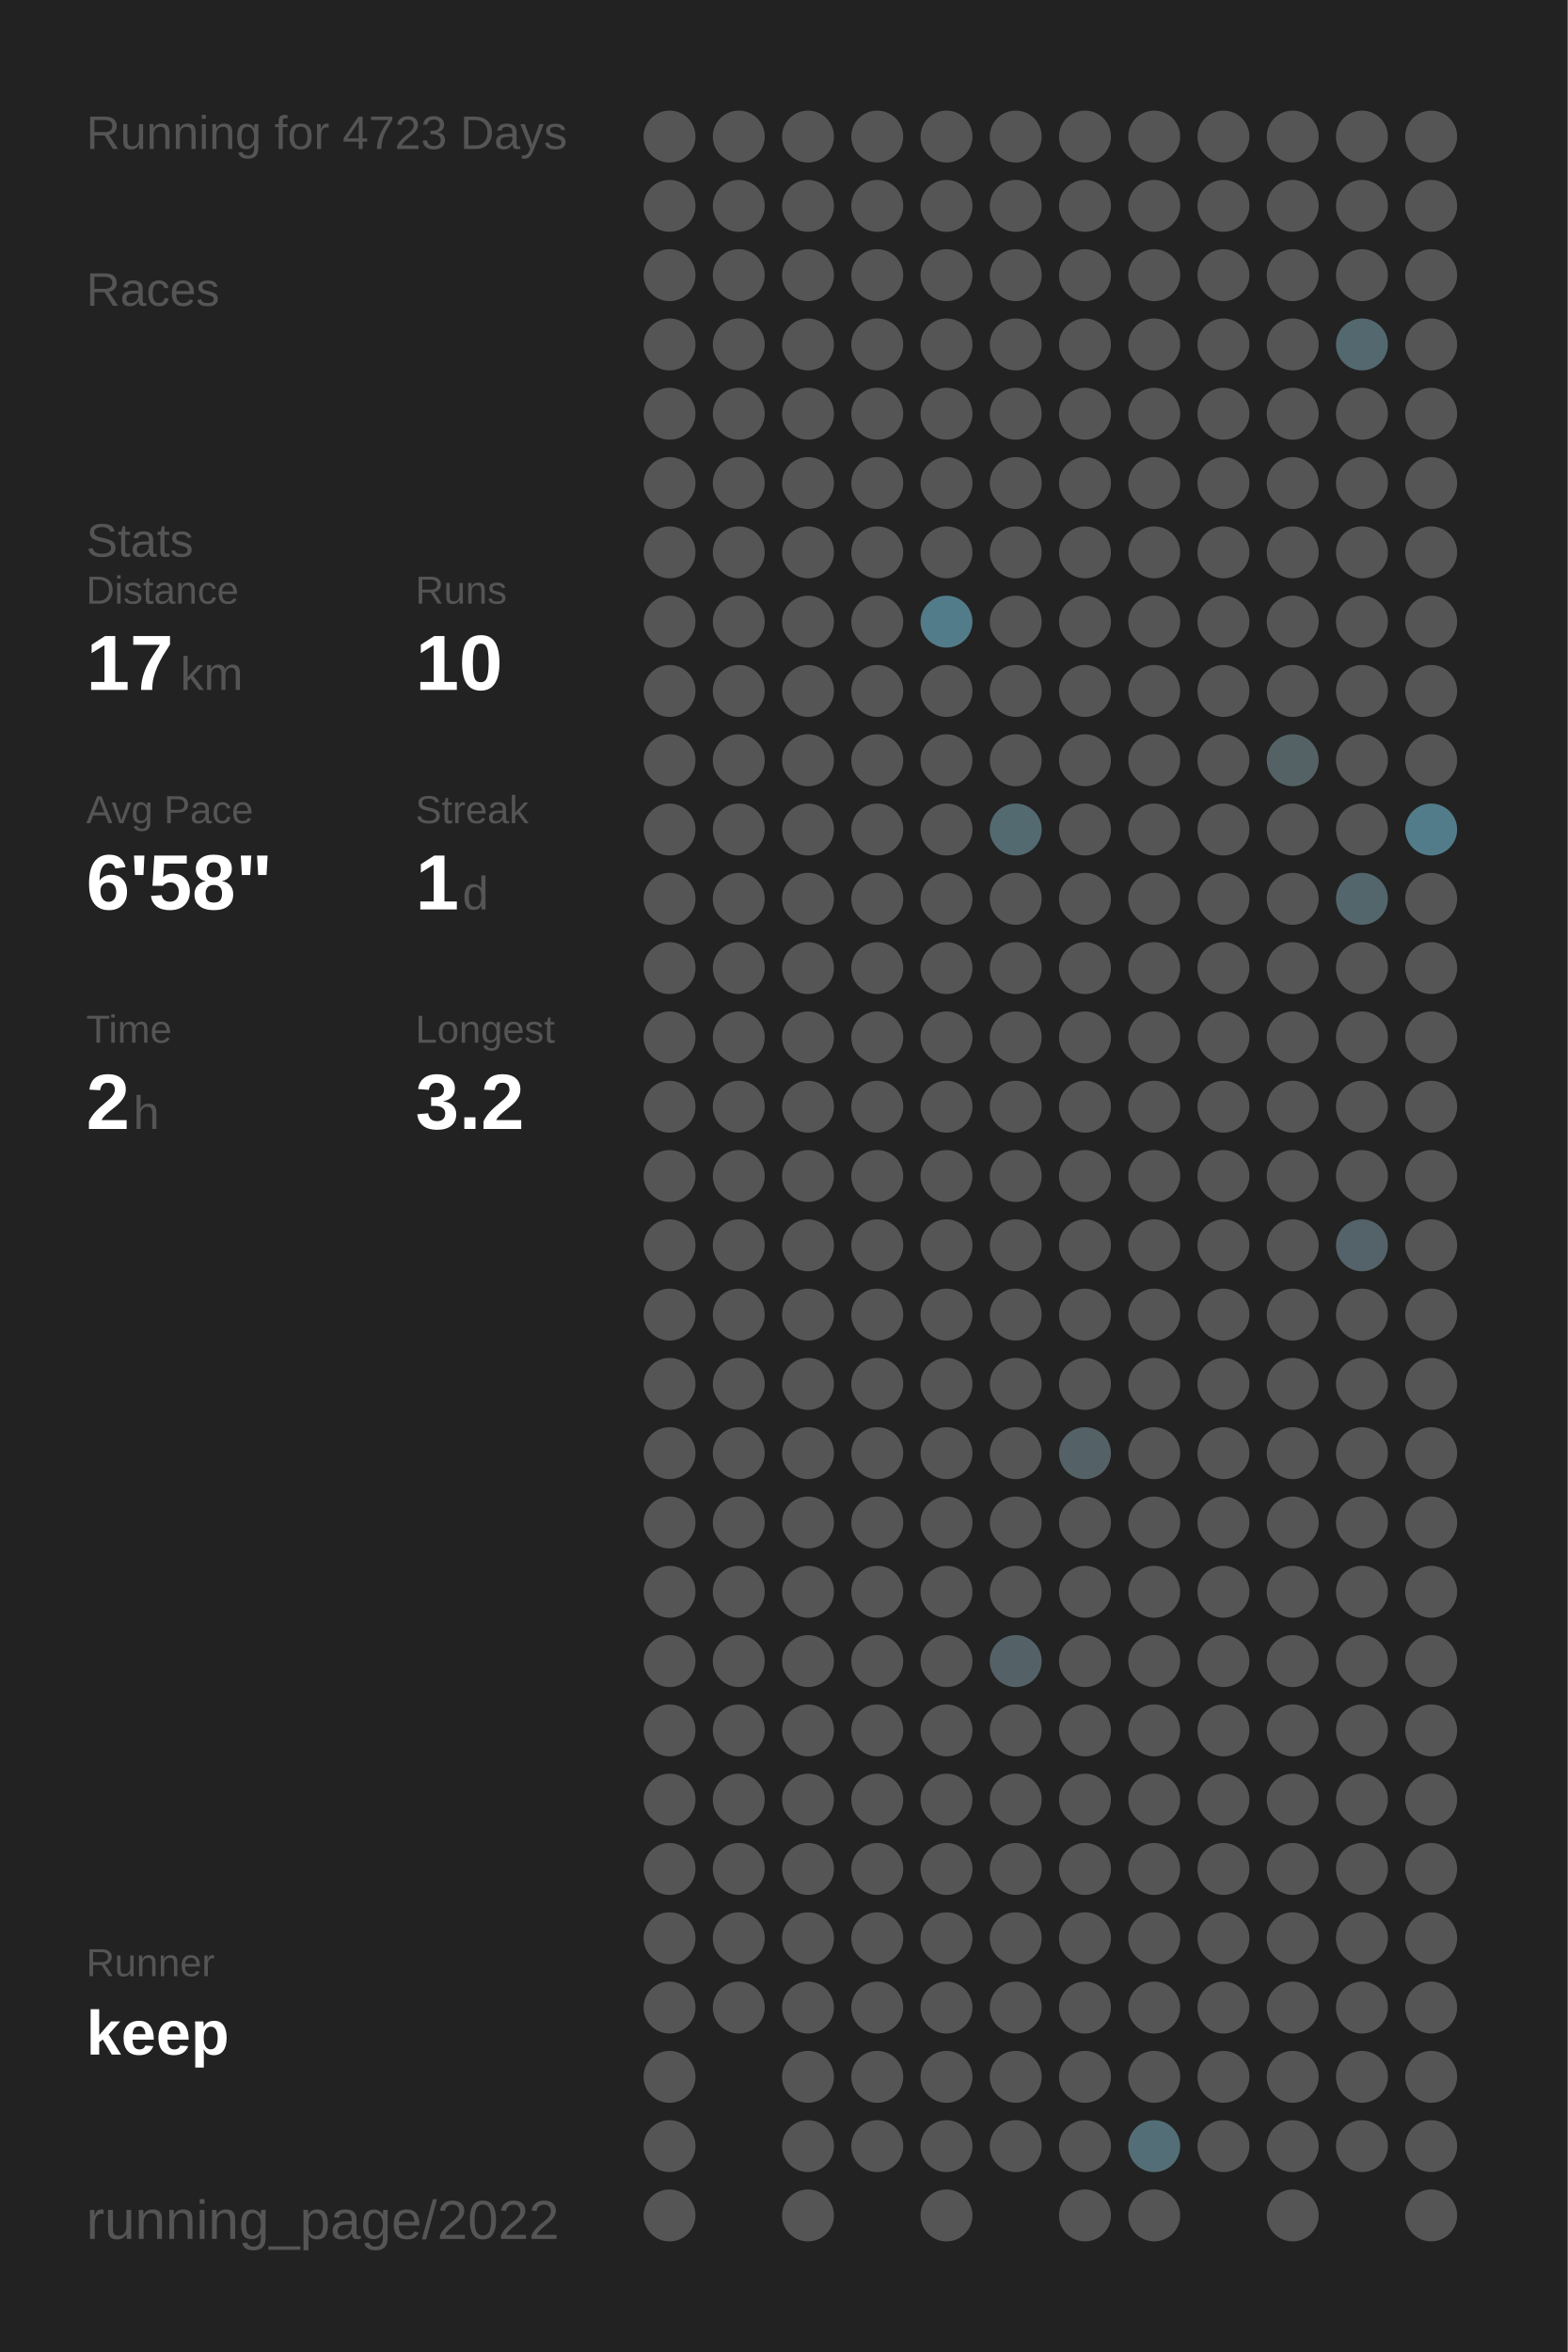
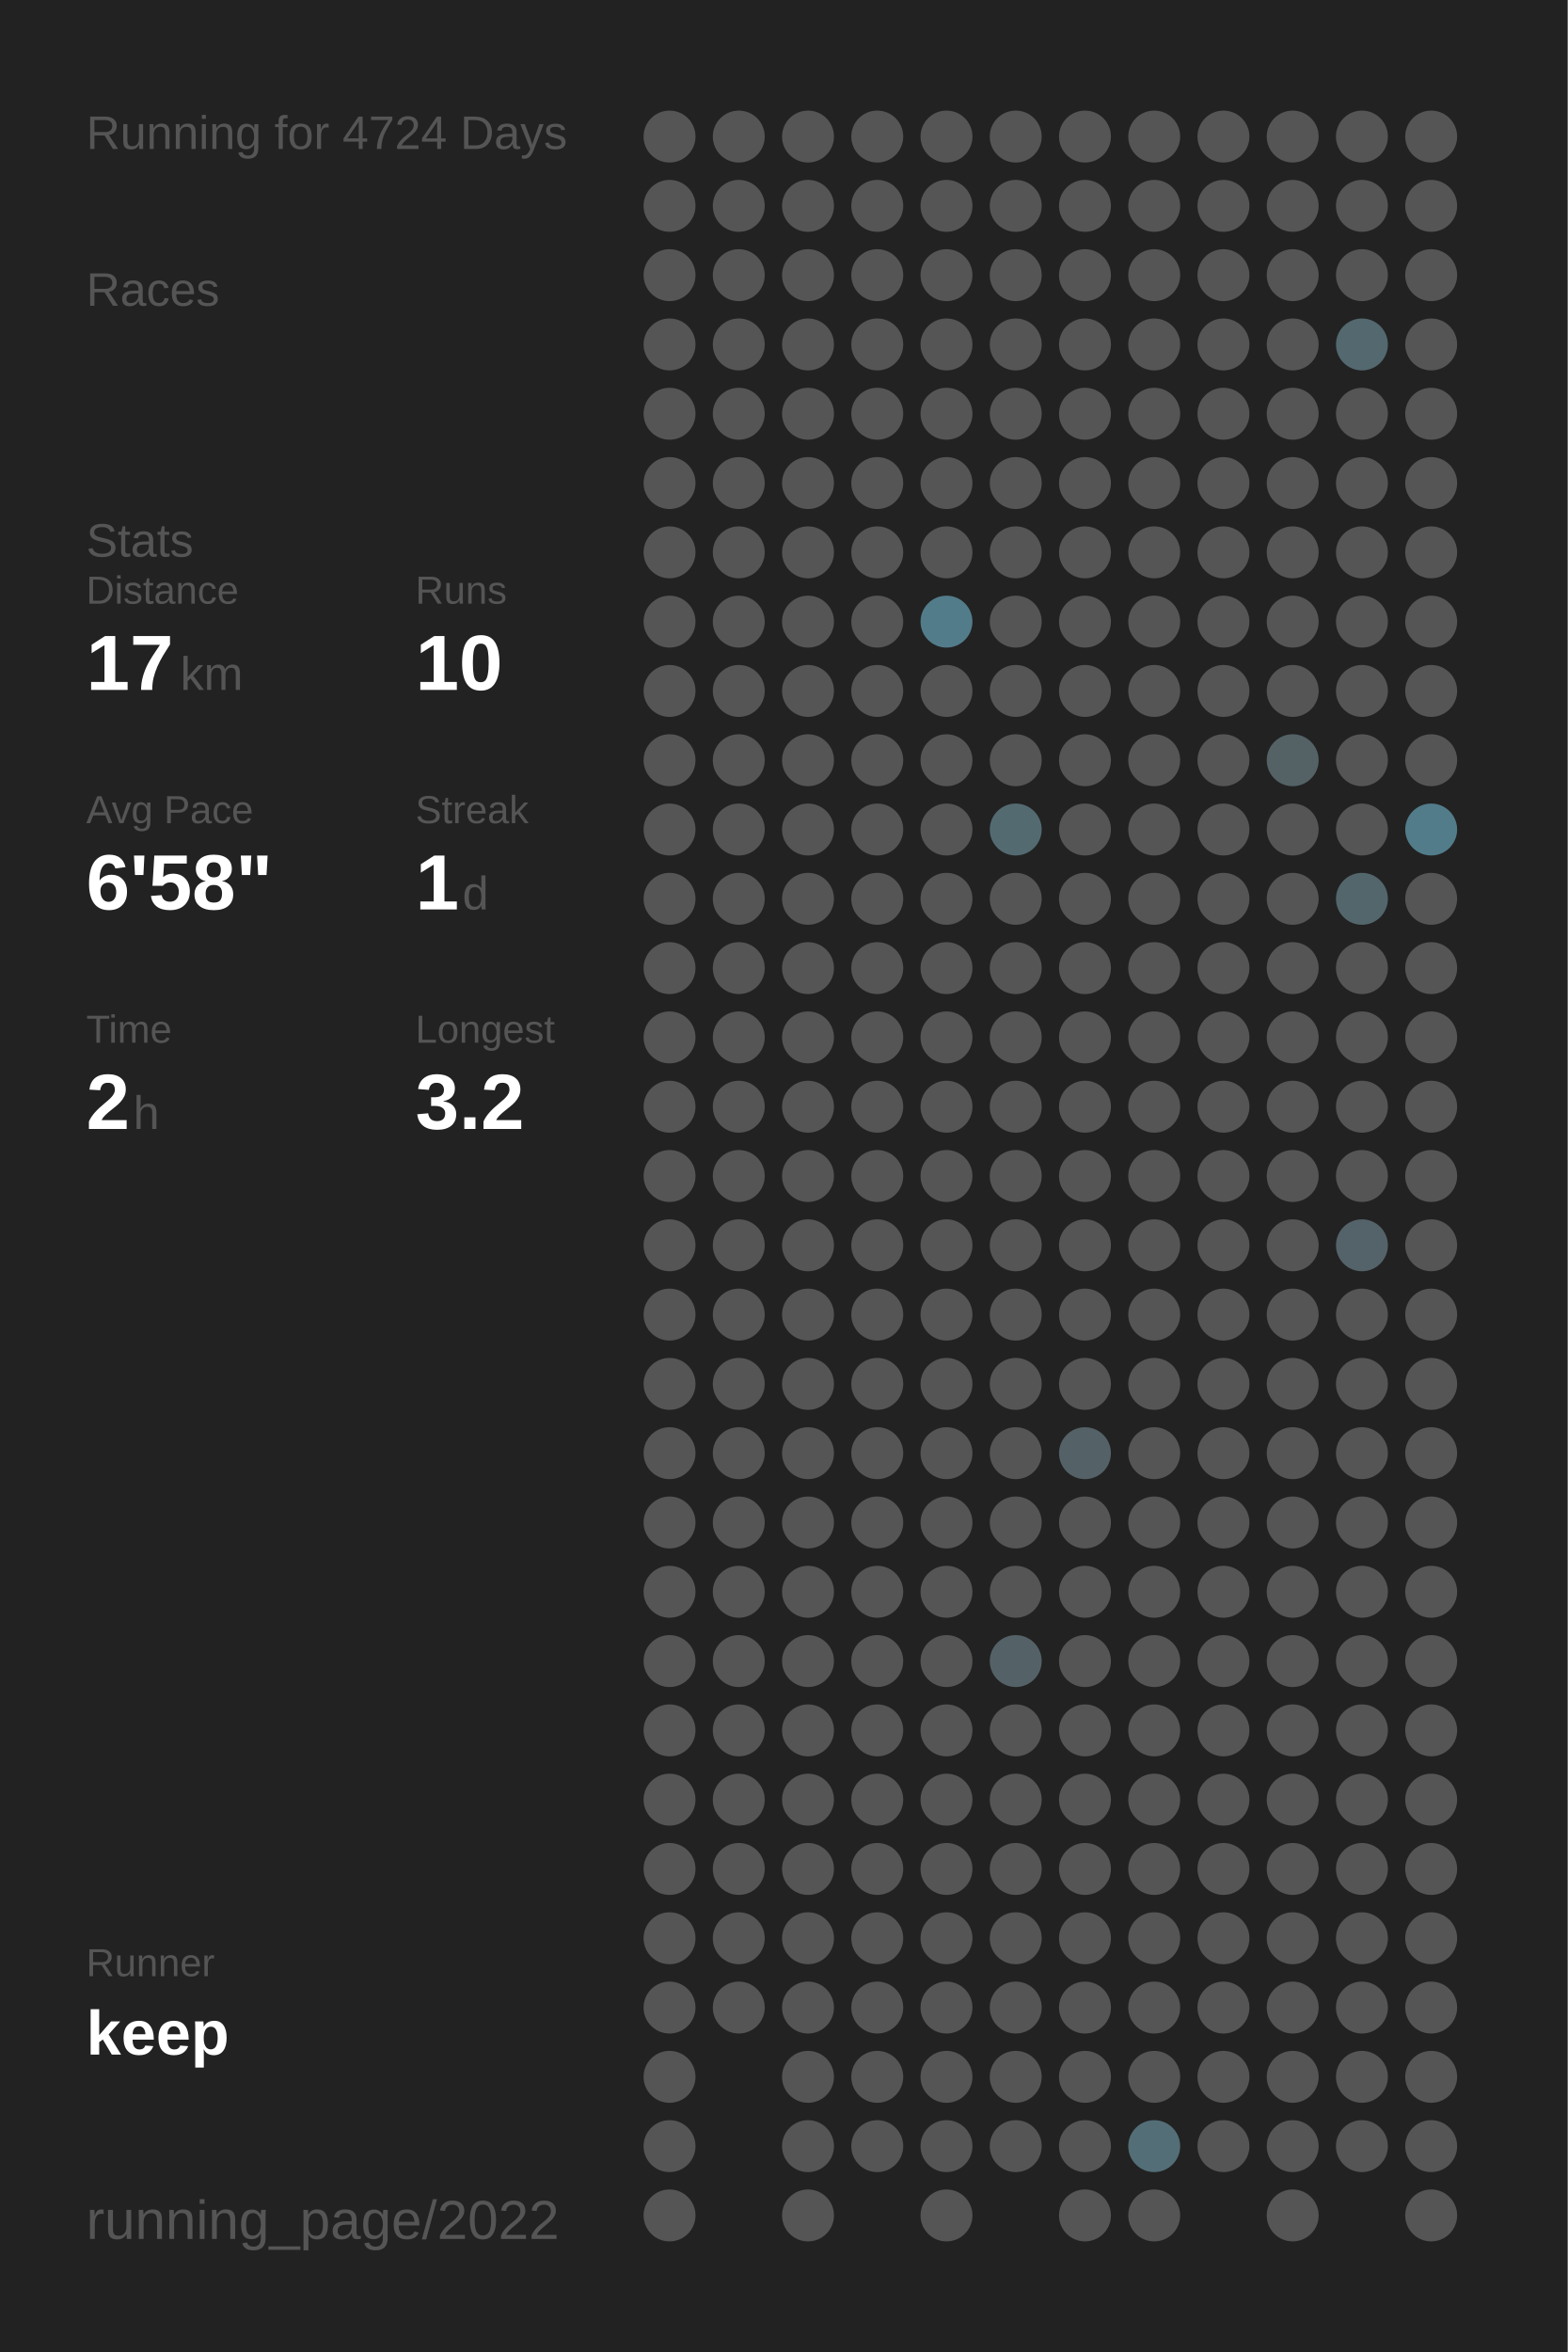
<svg xmlns="http://www.w3.org/2000/svg" baseProfile="full" height="300mm" version="1.1" viewBox="0,0,200,300" width="200mm">
  <defs />
  <rect fill="#222222" height="300" width="200" x="0" y="0" />
-   <text fill="#555555" style="font-size:6px; font-family:Arial;" x="11" y="19">Running for 4723 Days</text>
+   <text fill="#555555" style="font-size:6px; font-family:Arial;" x="11" y="19">Running for 4724 Days</text>
  <text fill="#555555" style="font-size:6px; font-family:Arial;" x="11" y="39">Races</text>
  <text fill="#555555" style="font-size:6px; font-family:Arial;" x="11" y="71">Stats</text>
  <text fill="#555555" style="font-size:5px; font-family:Arial;" x="11" y="77">Distance</text>
  <text fill="#FFFFFF" style="font-size:10px; font-family:Arial; font-weight:bold;" x="11" y="88">17</text>
  <text fill="#555555" style="font-size:6px; font-family:Arial;" x="23" y="88">km</text>
  <text fill="#555555" style="font-size:5px; font-family:Arial;" x="53" y="77">Runs</text>
  <text fill="#FFFFFF" style="font-size:10px; font-family:Arial; font-weight:bold;" x="53" y="88">10</text>
  <text fill="#555555" style="font-size:5px; font-family:Arial;" x="11" y="105">Avg Pace</text>
  <text fill="#FFFFFF" style="font-size:10px; font-family:Arial; font-weight:bold;" x="11" y="116">6'58"</text>
  <text fill="#555555" style="font-size:5px; font-family:Arial;" x="53" y="105">Streak</text>
  <text fill="#FFFFFF" style="font-size:10px; font-family:Arial; font-weight:bold;" x="53" y="116">1</text>
  <text fill="#555555" style="font-size:6px; font-family:Arial;" x="59" y="116">d</text>
  <text fill="#555555" style="font-size:5px; font-family:Arial;" x="11" y="133">Time</text>
  <text fill="#FFFFFF" style="font-size:10px; font-family:Arial; font-weight:bold;" x="11" y="144">2</text>
  <text fill="#555555" style="font-size:6px; font-family:Arial;" x="17" y="144">h</text>
  <text fill="#555555" style="font-size:5px; font-family:Arial;" x="53" y="133">Longest</text>
  <text fill="#FFFFFF" style="font-size:10px; font-family:Arial; font-weight:bold;" x="53" y="144">3.2</text>
  <text fill="#555555" style="font-size:5px; font-family:Arial;" x="11" y="252.065">Runner</text>
  <text fill="#FFFFFF" style="font-size:8px; font-family:Arial; font-weight:bold;" x="11" y="262.065">keep</text>
  <text fill="#555555" style="font-size:7px; font-family:Arial;" x="11" y="285.581">running_page/2022</text>
  <circle cx="85.417" cy="17.419" fill="#555555" r="3.312" />
  <circle cx="85.417" cy="26.258" fill="#555555" r="3.312" />
  <circle cx="85.417" cy="35.097" fill="#555555" r="3.312" />
  <circle cx="85.417" cy="43.935" fill="#555555" r="3.312" />
  <circle cx="85.417" cy="52.774" fill="#555555" r="3.312" />
  <circle cx="85.417" cy="61.613" fill="#555555" r="3.312" />
  <circle cx="85.417" cy="70.452" fill="#555555" r="3.312" />
  <circle cx="85.417" cy="79.29" fill="#555555" r="3.312" />
  <circle cx="85.417" cy="88.129" fill="#555555" r="3.312" />
  <circle cx="85.417" cy="96.968" fill="#555555" r="3.312" />
  <circle cx="85.417" cy="105.806" fill="#555555" r="3.312" />
  <circle cx="85.417" cy="114.645" fill="#555555" r="3.312" />
  <circle cx="85.417" cy="123.484" fill="#555555" r="3.312" />
  <circle cx="85.417" cy="132.323" fill="#555555" r="3.312" />
  <circle cx="85.417" cy="141.161" fill="#555555" r="3.312" />
  <circle cx="85.417" cy="150" fill="#555555" r="3.312" />
  <circle cx="85.417" cy="158.839" fill="#555555" r="3.312" />
  <circle cx="85.417" cy="167.677" fill="#555555" r="3.312" />
  <circle cx="85.417" cy="176.516" fill="#555555" r="3.312" />
  <circle cx="85.417" cy="185.355" fill="#555555" r="3.312" />
  <circle cx="85.417" cy="194.194" fill="#555555" r="3.312" />
  <circle cx="85.417" cy="203.032" fill="#555555" r="3.312" />
  <circle cx="85.417" cy="211.871" fill="#555555" r="3.312" />
  <circle cx="85.417" cy="220.71" fill="#555555" r="3.312" />
  <circle cx="85.417" cy="229.548" fill="#555555" r="3.312" />
  <circle cx="85.417" cy="238.387" fill="#555555" r="3.312" />
  <circle cx="85.417" cy="247.226" fill="#555555" r="3.312" />
  <circle cx="85.417" cy="256.065" fill="#555555" r="3.312" />
  <circle cx="85.417" cy="264.903" fill="#555555" r="3.312" />
  <circle cx="85.417" cy="273.742" fill="#555555" r="3.312" />
  <circle cx="85.417" cy="282.581" fill="#555555" r="3.312" />
  <circle cx="94.25" cy="17.419" fill="#555555" r="3.312" />
  <circle cx="94.25" cy="26.258" fill="#555555" r="3.312" />
  <circle cx="94.25" cy="35.097" fill="#555555" r="3.312" />
  <circle cx="94.25" cy="43.935" fill="#555555" r="3.312" />
  <circle cx="94.25" cy="52.774" fill="#555555" r="3.312" />
  <circle cx="94.25" cy="61.613" fill="#555555" r="3.312" />
  <circle cx="94.25" cy="70.452" fill="#555555" r="3.312" />
  <circle cx="94.25" cy="79.29" fill="#555555" r="3.312" />
  <circle cx="94.25" cy="88.129" fill="#555555" r="3.312" />
  <circle cx="94.25" cy="96.968" fill="#555555" r="3.312" />
  <circle cx="94.25" cy="105.806" fill="#555555" r="3.312" />
  <circle cx="94.25" cy="114.645" fill="#555555" r="3.312" />
  <circle cx="94.25" cy="123.484" fill="#555555" r="3.312" />
  <circle cx="94.25" cy="132.323" fill="#555555" r="3.312" />
  <circle cx="94.25" cy="141.161" fill="#555555" r="3.312" />
  <circle cx="94.25" cy="150" fill="#555555" r="3.312" />
  <circle cx="94.25" cy="158.839" fill="#555555" r="3.312" />
  <circle cx="94.25" cy="167.677" fill="#555555" r="3.312" />
  <circle cx="94.25" cy="176.516" fill="#555555" r="3.312" />
  <circle cx="94.25" cy="185.355" fill="#555555" r="3.312" />
  <circle cx="94.25" cy="194.194" fill="#555555" r="3.312" />
  <circle cx="94.25" cy="203.032" fill="#555555" r="3.312" />
  <circle cx="94.25" cy="211.871" fill="#555555" r="3.312" />
  <circle cx="94.25" cy="220.71" fill="#555555" r="3.312" />
  <circle cx="94.25" cy="229.548" fill="#555555" r="3.312" />
  <circle cx="94.25" cy="238.387" fill="#555555" r="3.312" />
  <circle cx="94.25" cy="247.226" fill="#555555" r="3.312" />
  <circle cx="94.25" cy="256.065" fill="#555555" r="3.312" />
  <circle cx="103.083" cy="17.419" fill="#555555" r="3.312" />
  <circle cx="103.083" cy="26.258" fill="#555555" r="3.312" />
  <circle cx="103.083" cy="35.097" fill="#555555" r="3.312" />
  <circle cx="103.083" cy="43.935" fill="#555555" r="3.312" />
  <circle cx="103.083" cy="52.774" fill="#555555" r="3.312" />
  <circle cx="103.083" cy="61.613" fill="#555555" r="3.312" />
  <circle cx="103.083" cy="70.452" fill="#555555" r="3.312" />
  <circle cx="103.083" cy="79.29" fill="#555555" r="3.312" />
  <circle cx="103.083" cy="88.129" fill="#555555" r="3.312" />
  <circle cx="103.083" cy="96.968" fill="#555555" r="3.312" />
  <circle cx="103.083" cy="105.806" fill="#555555" r="3.312" />
  <circle cx="103.083" cy="114.645" fill="#555555" r="3.312" />
  <circle cx="103.083" cy="123.484" fill="#555555" r="3.312" />
  <circle cx="103.083" cy="132.323" fill="#555555" r="3.312" />
  <circle cx="103.083" cy="141.161" fill="#555555" r="3.312" />
  <circle cx="103.083" cy="150" fill="#555555" r="3.312" />
  <circle cx="103.083" cy="158.839" fill="#555555" r="3.312" />
  <circle cx="103.083" cy="167.677" fill="#555555" r="3.312" />
  <circle cx="103.083" cy="176.516" fill="#555555" r="3.312" />
  <circle cx="103.083" cy="185.355" fill="#555555" r="3.312" />
  <circle cx="103.083" cy="194.194" fill="#555555" r="3.312" />
  <circle cx="103.083" cy="203.032" fill="#555555" r="3.312" />
  <circle cx="103.083" cy="211.871" fill="#555555" r="3.312" />
  <circle cx="103.083" cy="220.71" fill="#555555" r="3.312" />
  <circle cx="103.083" cy="229.548" fill="#555555" r="3.312" />
  <circle cx="103.083" cy="238.387" fill="#555555" r="3.312" />
  <circle cx="103.083" cy="247.226" fill="#555555" r="3.312" />
  <circle cx="103.083" cy="256.065" fill="#555555" r="3.312" />
  <circle cx="103.083" cy="264.903" fill="#555555" r="3.312" />
  <circle cx="103.083" cy="273.742" fill="#555555" r="3.312" />
  <circle cx="103.083" cy="282.581" fill="#555555" r="3.312" />
  <circle cx="111.917" cy="17.419" fill="#555555" r="3.312" />
  <circle cx="111.917" cy="26.258" fill="#555555" r="3.312" />
  <circle cx="111.917" cy="35.097" fill="#555555" r="3.312" />
  <circle cx="111.917" cy="43.935" fill="#555555" r="3.312" />
  <circle cx="111.917" cy="52.774" fill="#555555" r="3.312" />
  <circle cx="111.917" cy="61.613" fill="#555555" r="3.312" />
  <circle cx="111.917" cy="70.452" fill="#555555" r="3.312" />
  <circle cx="111.917" cy="79.29" fill="#555555" r="3.312" />
  <circle cx="111.917" cy="88.129" fill="#555555" r="3.312" />
  <circle cx="111.917" cy="96.968" fill="#555555" r="3.312" />
  <circle cx="111.917" cy="105.806" fill="#555555" r="3.312" />
  <circle cx="111.917" cy="114.645" fill="#555555" r="3.312" />
  <circle cx="111.917" cy="123.484" fill="#555555" r="3.312" />
  <circle cx="111.917" cy="132.323" fill="#555555" r="3.312" />
  <circle cx="111.917" cy="141.161" fill="#555555" r="3.312" />
  <circle cx="111.917" cy="150" fill="#555555" r="3.312" />
  <circle cx="111.917" cy="158.839" fill="#555555" r="3.312" />
  <circle cx="111.917" cy="167.677" fill="#555555" r="3.312" />
  <circle cx="111.917" cy="176.516" fill="#555555" r="3.312" />
  <circle cx="111.917" cy="185.355" fill="#555555" r="3.312" />
  <circle cx="111.917" cy="194.194" fill="#555555" r="3.312" />
  <circle cx="111.917" cy="203.032" fill="#555555" r="3.312" />
  <circle cx="111.917" cy="211.871" fill="#555555" r="3.312" />
  <circle cx="111.917" cy="220.71" fill="#555555" r="3.312" />
  <circle cx="111.917" cy="229.548" fill="#555555" r="3.312" />
  <circle cx="111.917" cy="238.387" fill="#555555" r="3.312" />
  <circle cx="111.917" cy="247.226" fill="#555555" r="3.312" />
  <circle cx="111.917" cy="256.065" fill="#555555" r="3.312" />
  <circle cx="111.917" cy="264.903" fill="#555555" r="3.312" />
  <circle cx="111.917" cy="273.742" fill="#555555" r="3.312" />
  <circle cx="120.75" cy="17.419" fill="#555555" r="3.312" />
  <circle cx="120.75" cy="26.258" fill="#555555" r="3.312" />
  <circle cx="120.75" cy="35.097" fill="#555555" r="3.312" />
  <circle cx="120.75" cy="43.935" fill="#555555" r="3.312" />
  <circle cx="120.75" cy="52.774" fill="#555555" r="3.312" />
  <circle cx="120.75" cy="61.613" fill="#555555" r="3.312" />
  <circle cx="120.75" cy="70.452" fill="#555555" r="3.312" />
  <circle cx="120.75" cy="79.29" fill="#527c8a" r="3.312" />
  <circle cx="120.75" cy="88.129" fill="#555555" r="3.312" />
  <circle cx="120.75" cy="96.968" fill="#555555" r="3.312" />
  <circle cx="120.75" cy="105.806" fill="#555555" r="3.312" />
  <circle cx="120.75" cy="114.645" fill="#555555" r="3.312" />
  <circle cx="120.75" cy="123.484" fill="#555555" r="3.312" />
  <circle cx="120.75" cy="132.323" fill="#555555" r="3.312" />
  <circle cx="120.75" cy="141.161" fill="#555555" r="3.312" />
  <circle cx="120.75" cy="150" fill="#555555" r="3.312" />
  <circle cx="120.75" cy="158.839" fill="#555555" r="3.312" />
  <circle cx="120.75" cy="167.677" fill="#555555" r="3.312" />
  <circle cx="120.75" cy="176.516" fill="#555555" r="3.312" />
  <circle cx="120.75" cy="185.355" fill="#555555" r="3.312" />
  <circle cx="120.75" cy="194.194" fill="#555555" r="3.312" />
  <circle cx="120.75" cy="203.032" fill="#555555" r="3.312" />
  <circle cx="120.75" cy="211.871" fill="#555555" r="3.312" />
  <circle cx="120.75" cy="220.71" fill="#555555" r="3.312" />
  <circle cx="120.75" cy="229.548" fill="#555555" r="3.312" />
  <circle cx="120.75" cy="238.387" fill="#555555" r="3.312" />
  <circle cx="120.75" cy="247.226" fill="#555555" r="3.312" />
  <circle cx="120.75" cy="256.065" fill="#555555" r="3.312" />
  <circle cx="120.75" cy="264.903" fill="#555555" r="3.312" />
  <circle cx="120.75" cy="273.742" fill="#555555" r="3.312" />
  <circle cx="120.75" cy="282.581" fill="#555555" r="3.312" />
  <circle cx="129.583" cy="17.419" fill="#555555" r="3.312" />
  <circle cx="129.583" cy="26.258" fill="#555555" r="3.312" />
  <circle cx="129.583" cy="35.097" fill="#555555" r="3.312" />
  <circle cx="129.583" cy="43.935" fill="#555555" r="3.312" />
  <circle cx="129.583" cy="52.774" fill="#555555" r="3.312" />
  <circle cx="129.583" cy="61.613" fill="#555555" r="3.312" />
  <circle cx="129.583" cy="70.452" fill="#555555" r="3.312" />
  <circle cx="129.583" cy="79.29" fill="#555555" r="3.312" />
  <circle cx="129.583" cy="88.129" fill="#555555" r="3.312" />
  <circle cx="129.583" cy="96.968" fill="#555555" r="3.312" />
  <circle cx="129.583" cy="105.806" fill="#536a71" r="3.312" />
  <circle cx="129.583" cy="114.645" fill="#555555" r="3.312" />
  <circle cx="129.583" cy="123.484" fill="#555555" r="3.312" />
  <circle cx="129.583" cy="132.323" fill="#555555" r="3.312" />
  <circle cx="129.583" cy="141.161" fill="#555555" r="3.312" />
  <circle cx="129.583" cy="150" fill="#555555" r="3.312" />
  <circle cx="129.583" cy="158.839" fill="#555555" r="3.312" />
  <circle cx="129.583" cy="167.677" fill="#555555" r="3.312" />
  <circle cx="129.583" cy="176.516" fill="#555555" r="3.312" />
  <circle cx="129.583" cy="185.355" fill="#555555" r="3.312" />
  <circle cx="129.583" cy="194.194" fill="#555555" r="3.312" />
  <circle cx="129.583" cy="203.032" fill="#555555" r="3.312" />
  <circle cx="129.583" cy="211.871" fill="#546267" r="3.312" />
  <circle cx="129.583" cy="220.71" fill="#555555" r="3.312" />
  <circle cx="129.583" cy="229.548" fill="#555555" r="3.312" />
  <circle cx="129.583" cy="238.387" fill="#555555" r="3.312" />
  <circle cx="129.583" cy="247.226" fill="#555555" r="3.312" />
  <circle cx="129.583" cy="256.065" fill="#555555" r="3.312" />
  <circle cx="129.583" cy="264.903" fill="#555555" r="3.312" />
  <circle cx="129.583" cy="273.742" fill="#555555" r="3.312" />
  <circle cx="138.417" cy="17.419" fill="#555555" r="3.312" />
  <circle cx="138.417" cy="26.258" fill="#555555" r="3.312" />
  <circle cx="138.417" cy="35.097" fill="#555555" r="3.312" />
  <circle cx="138.417" cy="43.935" fill="#555555" r="3.312" />
  <circle cx="138.417" cy="52.774" fill="#555555" r="3.312" />
  <circle cx="138.417" cy="61.613" fill="#555555" r="3.312" />
  <circle cx="138.417" cy="70.452" fill="#555555" r="3.312" />
  <circle cx="138.417" cy="79.29" fill="#555555" r="3.312" />
  <circle cx="138.417" cy="88.129" fill="#555555" r="3.312" />
  <circle cx="138.417" cy="96.968" fill="#555555" r="3.312" />
  <circle cx="138.417" cy="105.806" fill="#555555" r="3.312" />
  <circle cx="138.417" cy="114.645" fill="#555555" r="3.312" />
  <circle cx="138.417" cy="123.484" fill="#555555" r="3.312" />
  <circle cx="138.417" cy="132.323" fill="#555555" r="3.312" />
  <circle cx="138.417" cy="141.161" fill="#555555" r="3.312" />
  <circle cx="138.417" cy="150" fill="#555555" r="3.312" />
  <circle cx="138.417" cy="158.839" fill="#555555" r="3.312" />
  <circle cx="138.417" cy="167.677" fill="#555555" r="3.312" />
  <circle cx="138.417" cy="176.516" fill="#555555" r="3.312" />
  <circle cx="138.417" cy="185.355" fill="#546166" r="3.312" />
  <circle cx="138.417" cy="194.194" fill="#555555" r="3.312" />
  <circle cx="138.417" cy="203.032" fill="#555555" r="3.312" />
  <circle cx="138.417" cy="211.871" fill="#555555" r="3.312" />
  <circle cx="138.417" cy="220.71" fill="#555555" r="3.312" />
  <circle cx="138.417" cy="229.548" fill="#555555" r="3.312" />
  <circle cx="138.417" cy="238.387" fill="#555555" r="3.312" />
  <circle cx="138.417" cy="247.226" fill="#555555" r="3.312" />
  <circle cx="138.417" cy="256.065" fill="#555555" r="3.312" />
  <circle cx="138.417" cy="264.903" fill="#555555" r="3.312" />
  <circle cx="138.417" cy="273.742" fill="#555555" r="3.312" />
  <circle cx="138.417" cy="282.581" fill="#555555" r="3.312" />
  <circle cx="147.25" cy="17.419" fill="#555555" r="3.312" />
  <circle cx="147.25" cy="26.258" fill="#555555" r="3.312" />
  <circle cx="147.25" cy="35.097" fill="#555555" r="3.312" />
  <circle cx="147.25" cy="43.935" fill="#555555" r="3.312" />
  <circle cx="147.25" cy="52.774" fill="#555555" r="3.312" />
  <circle cx="147.25" cy="61.613" fill="#555555" r="3.312" />
  <circle cx="147.25" cy="70.452" fill="#555555" r="3.312" />
  <circle cx="147.25" cy="79.29" fill="#555555" r="3.312" />
  <circle cx="147.25" cy="88.129" fill="#555555" r="3.312" />
  <circle cx="147.25" cy="96.968" fill="#555555" r="3.312" />
  <circle cx="147.25" cy="105.806" fill="#555555" r="3.312" />
  <circle cx="147.25" cy="114.645" fill="#555555" r="3.312" />
  <circle cx="147.25" cy="123.484" fill="#555555" r="3.312" />
  <circle cx="147.25" cy="132.323" fill="#555555" r="3.312" />
  <circle cx="147.25" cy="141.161" fill="#555555" r="3.312" />
  <circle cx="147.25" cy="150" fill="#555555" r="3.312" />
  <circle cx="147.25" cy="158.839" fill="#555555" r="3.312" />
  <circle cx="147.25" cy="167.677" fill="#555555" r="3.312" />
  <circle cx="147.25" cy="176.516" fill="#555555" r="3.312" />
  <circle cx="147.25" cy="185.355" fill="#555555" r="3.312" />
  <circle cx="147.25" cy="194.194" fill="#555555" r="3.312" />
  <circle cx="147.25" cy="203.032" fill="#555555" r="3.312" />
  <circle cx="147.25" cy="211.871" fill="#555555" r="3.312" />
  <circle cx="147.25" cy="220.71" fill="#555555" r="3.312" />
  <circle cx="147.25" cy="229.548" fill="#555555" r="3.312" />
  <circle cx="147.25" cy="238.387" fill="#555555" r="3.312" />
  <circle cx="147.25" cy="247.226" fill="#555555" r="3.312" />
  <circle cx="147.25" cy="256.065" fill="#555555" r="3.312" />
  <circle cx="147.25" cy="264.903" fill="#555555" r="3.312" />
  <circle cx="147.25" cy="273.742" fill="#536e77" r="3.312" />
  <circle cx="147.25" cy="282.581" fill="#555555" r="3.312" />
  <circle cx="156.083" cy="17.419" fill="#555555" r="3.312" />
  <circle cx="156.083" cy="26.258" fill="#555555" r="3.312" />
  <circle cx="156.083" cy="35.097" fill="#555555" r="3.312" />
  <circle cx="156.083" cy="43.935" fill="#555555" r="3.312" />
  <circle cx="156.083" cy="52.774" fill="#555555" r="3.312" />
  <circle cx="156.083" cy="61.613" fill="#555555" r="3.312" />
  <circle cx="156.083" cy="70.452" fill="#555555" r="3.312" />
  <circle cx="156.083" cy="79.29" fill="#555555" r="3.312" />
  <circle cx="156.083" cy="88.129" fill="#555555" r="3.312" />
  <circle cx="156.083" cy="96.968" fill="#555555" r="3.312" />
  <circle cx="156.083" cy="105.806" fill="#555555" r="3.312" />
  <circle cx="156.083" cy="114.645" fill="#555555" r="3.312" />
  <circle cx="156.083" cy="123.484" fill="#555555" r="3.312" />
  <circle cx="156.083" cy="132.323" fill="#555555" r="3.312" />
  <circle cx="156.083" cy="141.161" fill="#555555" r="3.312" />
  <circle cx="156.083" cy="150" fill="#555555" r="3.312" />
  <circle cx="156.083" cy="158.839" fill="#555555" r="3.312" />
  <circle cx="156.083" cy="167.677" fill="#555555" r="3.312" />
  <circle cx="156.083" cy="176.516" fill="#555555" r="3.312" />
  <circle cx="156.083" cy="185.355" fill="#555555" r="3.312" />
  <circle cx="156.083" cy="194.194" fill="#555555" r="3.312" />
  <circle cx="156.083" cy="203.032" fill="#555555" r="3.312" />
  <circle cx="156.083" cy="211.871" fill="#555555" r="3.312" />
  <circle cx="156.083" cy="220.71" fill="#555555" r="3.312" />
  <circle cx="156.083" cy="229.548" fill="#555555" r="3.312" />
  <circle cx="156.083" cy="238.387" fill="#555555" r="3.312" />
  <circle cx="156.083" cy="247.226" fill="#555555" r="3.312" />
  <circle cx="156.083" cy="256.065" fill="#555555" r="3.312" />
  <circle cx="156.083" cy="264.903" fill="#555555" r="3.312" />
  <circle cx="156.083" cy="273.742" fill="#555555" r="3.312" />
  <circle cx="164.917" cy="17.419" fill="#555555" r="3.312" />
  <circle cx="164.917" cy="26.258" fill="#555555" r="3.312" />
  <circle cx="164.917" cy="35.097" fill="#555555" r="3.312" />
  <circle cx="164.917" cy="43.935" fill="#555555" r="3.312" />
  <circle cx="164.917" cy="52.774" fill="#555555" r="3.312" />
  <circle cx="164.917" cy="61.613" fill="#555555" r="3.312" />
  <circle cx="164.917" cy="70.452" fill="#555555" r="3.312" />
  <circle cx="164.917" cy="79.29" fill="#555555" r="3.312" />
  <circle cx="164.917" cy="88.129" fill="#555555" r="3.312" />
  <circle cx="164.917" cy="96.968" fill="#546266" r="3.312" />
  <circle cx="164.917" cy="105.806" fill="#555555" r="3.312" />
  <circle cx="164.917" cy="114.645" fill="#555555" r="3.312" />
  <circle cx="164.917" cy="123.484" fill="#555555" r="3.312" />
  <circle cx="164.917" cy="132.323" fill="#555555" r="3.312" />
  <circle cx="164.917" cy="141.161" fill="#555555" r="3.312" />
  <circle cx="164.917" cy="150" fill="#555555" r="3.312" />
  <circle cx="164.917" cy="158.839" fill="#555555" r="3.312" />
  <circle cx="164.917" cy="167.677" fill="#555555" r="3.312" />
  <circle cx="164.917" cy="176.516" fill="#555555" r="3.312" />
  <circle cx="164.917" cy="185.355" fill="#555555" r="3.312" />
  <circle cx="164.917" cy="194.194" fill="#555555" r="3.312" />
  <circle cx="164.917" cy="203.032" fill="#555555" r="3.312" />
  <circle cx="164.917" cy="211.871" fill="#555555" r="3.312" />
  <circle cx="164.917" cy="220.71" fill="#555555" r="3.312" />
  <circle cx="164.917" cy="229.548" fill="#555555" r="3.312" />
  <circle cx="164.917" cy="238.387" fill="#555555" r="3.312" />
  <circle cx="164.917" cy="247.226" fill="#555555" r="3.312" />
  <circle cx="164.917" cy="256.065" fill="#555555" r="3.312" />
  <circle cx="164.917" cy="264.903" fill="#555555" r="3.312" />
  <circle cx="164.917" cy="273.742" fill="#555555" r="3.312" />
  <circle cx="164.917" cy="282.581" fill="#555555" r="3.312" />
  <circle cx="173.75" cy="17.419" fill="#555555" r="3.312" />
  <circle cx="173.75" cy="26.258" fill="#555555" r="3.312" />
  <circle cx="173.75" cy="35.097" fill="#555555" r="3.312" />
  <circle cx="173.75" cy="43.935" fill="#53686f" r="3.312" />
  <circle cx="173.75" cy="52.774" fill="#555555" r="3.312" />
  <circle cx="173.75" cy="61.613" fill="#555555" r="3.312" />
  <circle cx="173.75" cy="70.452" fill="#555555" r="3.312" />
  <circle cx="173.75" cy="79.29" fill="#555555" r="3.312" />
  <circle cx="173.75" cy="88.129" fill="#555555" r="3.312" />
  <circle cx="173.75" cy="96.968" fill="#555555" r="3.312" />
  <circle cx="173.75" cy="105.806" fill="#555555" r="3.312" />
  <circle cx="173.75" cy="114.645" fill="#53666c" r="3.312" />
  <circle cx="173.75" cy="123.484" fill="#555555" r="3.312" />
  <circle cx="173.75" cy="132.323" fill="#555555" r="3.312" />
  <circle cx="173.75" cy="141.161" fill="#555555" r="3.312" />
  <circle cx="173.75" cy="150" fill="#555555" r="3.312" />
  <circle cx="173.75" cy="158.839" fill="#546369" r="3.312" />
  <circle cx="173.75" cy="167.677" fill="#555555" r="3.312" />
  <circle cx="173.75" cy="176.516" fill="#555555" r="3.312" />
  <circle cx="173.75" cy="185.355" fill="#555555" r="3.312" />
  <circle cx="173.75" cy="194.194" fill="#555555" r="3.312" />
  <circle cx="173.75" cy="203.032" fill="#555555" r="3.312" />
  <circle cx="173.75" cy="211.871" fill="#555555" r="3.312" />
  <circle cx="173.75" cy="220.71" fill="#555555" r="3.312" />
  <circle cx="173.75" cy="229.548" fill="#555555" r="3.312" />
  <circle cx="173.75" cy="238.387" fill="#555555" r="3.312" />
  <circle cx="173.75" cy="247.226" fill="#555555" r="3.312" />
  <circle cx="173.75" cy="256.065" fill="#555555" r="3.312" />
  <circle cx="173.75" cy="264.903" fill="#555555" r="3.312" />
  <circle cx="173.75" cy="273.742" fill="#555555" r="3.312" />
  <circle cx="182.583" cy="17.419" fill="#555555" r="3.312" />
  <circle cx="182.583" cy="26.258" fill="#555555" r="3.312" />
  <circle cx="182.583" cy="35.097" fill="#555555" r="3.312" />
  <circle cx="182.583" cy="43.935" fill="#555555" r="3.312" />
  <circle cx="182.583" cy="52.774" fill="#555555" r="3.312" />
  <circle cx="182.583" cy="61.613" fill="#555555" r="3.312" />
  <circle cx="182.583" cy="70.452" fill="#555555" r="3.312" />
  <circle cx="182.583" cy="79.29" fill="#555555" r="3.312" />
  <circle cx="182.583" cy="88.129" fill="#555555" r="3.312" />
  <circle cx="182.583" cy="96.968" fill="#555555" r="3.312" />
  <circle cx="182.583" cy="105.806" fill="#527c8a" r="3.312" />
  <circle cx="182.583" cy="114.645" fill="#555555" r="3.312" />
  <circle cx="182.583" cy="123.484" fill="#555555" r="3.312" />
  <circle cx="182.583" cy="132.323" fill="#555555" r="3.312" />
  <circle cx="182.583" cy="141.161" fill="#555555" r="3.312" />
  <circle cx="182.583" cy="150" fill="#555555" r="3.312" />
  <circle cx="182.583" cy="158.839" fill="#555555" r="3.312" />
  <circle cx="182.583" cy="167.677" fill="#555555" r="3.312" />
  <circle cx="182.583" cy="176.516" fill="#555555" r="3.312" />
  <circle cx="182.583" cy="185.355" fill="#555555" r="3.312" />
  <circle cx="182.583" cy="194.194" fill="#555555" r="3.312" />
  <circle cx="182.583" cy="203.032" fill="#555555" r="3.312" />
  <circle cx="182.583" cy="211.871" fill="#555555" r="3.312" />
  <circle cx="182.583" cy="220.71" fill="#555555" r="3.312" />
  <circle cx="182.583" cy="229.548" fill="#555555" r="3.312" />
  <circle cx="182.583" cy="238.387" fill="#555555" r="3.312" />
  <circle cx="182.583" cy="247.226" fill="#555555" r="3.312" />
  <circle cx="182.583" cy="256.065" fill="#555555" r="3.312" />
  <circle cx="182.583" cy="264.903" fill="#555555" r="3.312" />
  <circle cx="182.583" cy="273.742" fill="#555555" r="3.312" />
  <circle cx="182.583" cy="282.581" fill="#555555" r="3.312" />
</svg>
